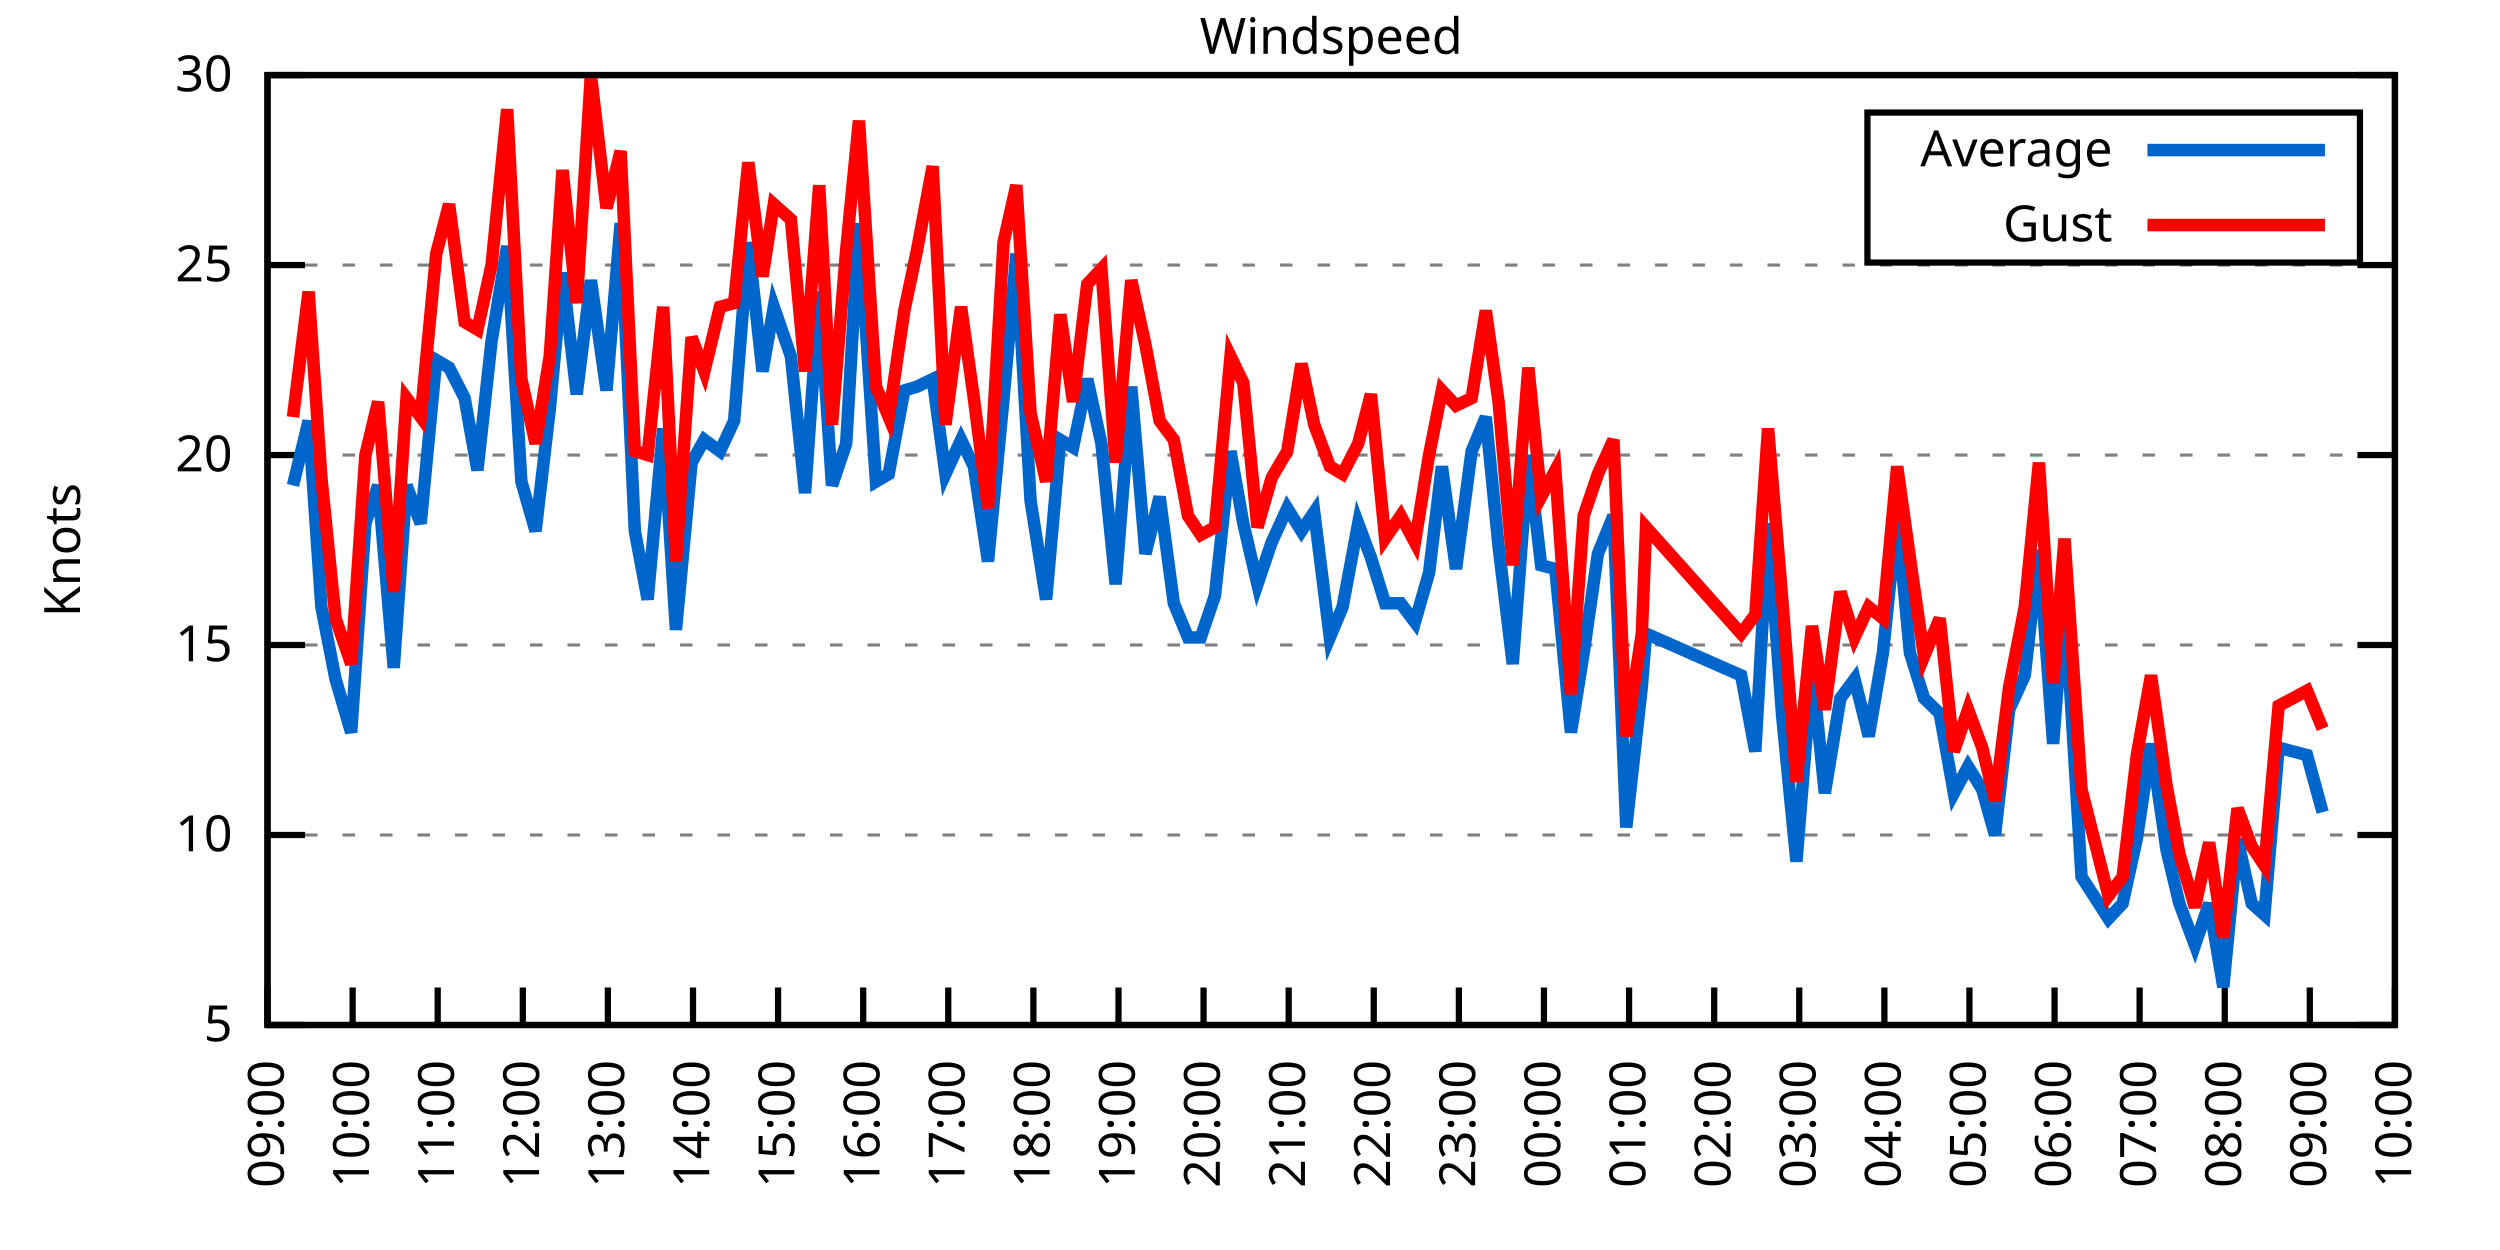
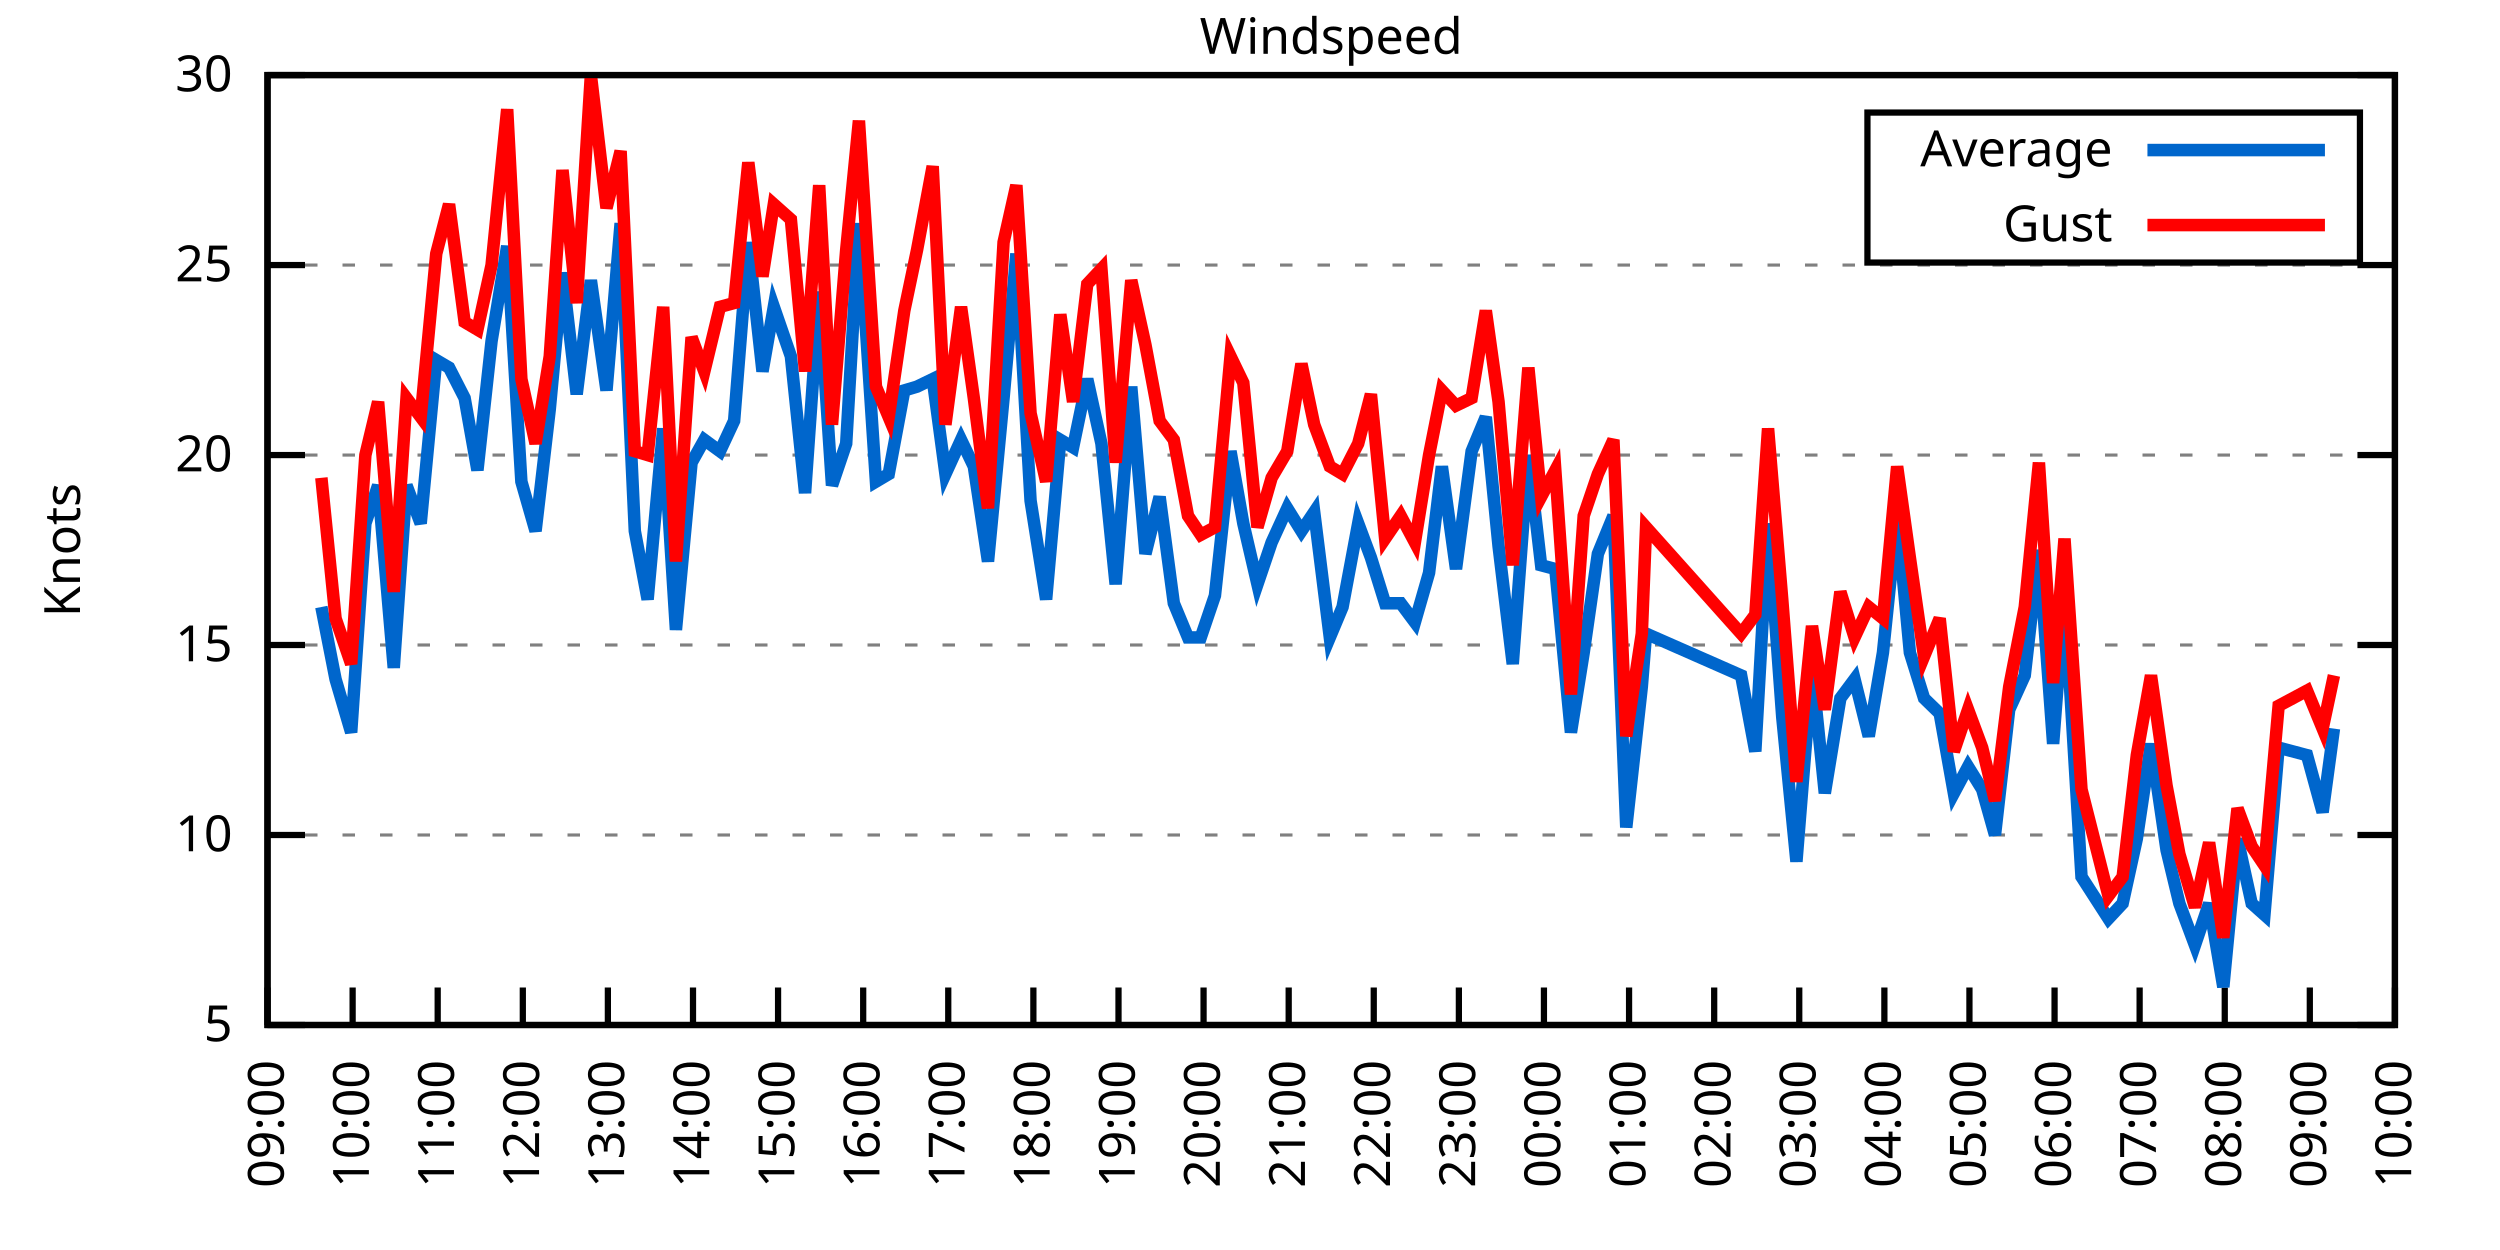
<svg xmlns="http://www.w3.org/2000/svg" xmlns:xlink="http://www.w3.org/1999/xlink" width="400" height="200" viewBox="0 0 400 200">
  <g id="gnuplot_canvas">
    <rect x="0" y="0" width="400" height="200" fill="none" />
    <defs>
      <circle id="gpDot" r="0.5" stroke-width="0.5" stroke="currentColor" />
      <path id="gpPt0" stroke-width="0.333" stroke="currentColor" d="M-1,0 h2 M0,-1 v2" />
      <path id="gpPt1" stroke-width="0.333" stroke="currentColor" d="M-1,-1 L1,1 M1,-1 L-1,1" />
      <path id="gpPt2" stroke-width="0.333" stroke="currentColor" d="M-1,0 L1,0 M0,-1 L0,1 M-1,-1 L1,1 M-1,1 L1,-1" />
      <rect id="gpPt3" stroke-width="0.333" stroke="currentColor" x="-1" y="-1" width="2" height="2" />
      <rect id="gpPt4" stroke-width="0.333" stroke="currentColor" fill="currentColor" x="-1" y="-1" width="2" height="2" />
      <circle id="gpPt5" stroke-width="0.333" stroke="currentColor" cx="0" cy="0" r="1" />
      <use xlink:href="#gpPt5" id="gpPt6" fill="currentColor" stroke="none" />
      <path id="gpPt7" stroke-width="0.333" stroke="currentColor" d="M0,-1.33 L-1.33,0.67 L1.33,0.67 z" />
      <use xlink:href="#gpPt7" id="gpPt8" fill="currentColor" stroke="none" />
      <use xlink:href="#gpPt7" id="gpPt9" stroke="currentColor" transform="rotate(180)" />
      <use xlink:href="#gpPt9" id="gpPt10" fill="currentColor" stroke="none" />
      <use xlink:href="#gpPt3" id="gpPt11" stroke="currentColor" transform="rotate(45)" />
      <use xlink:href="#gpPt11" id="gpPt12" fill="currentColor" stroke="none" />
      <path id="gpPt13" stroke-width="0.333" stroke="currentColor" d="M0,1.330 L1.265,0.411 L0.782,-1.067 L-0.782,-1.076 L-1.265,0.411 z" />
      <use xlink:href="#gpPt13" id="gpPt14" fill="currentColor" stroke="none" />
      <filter id="textbox" filterUnits="objectBoundingBox" x="0" y="0" height="1" width="1">
        <feFlood flood-color="white" flood-opacity="1" result="bgnd" />
        <feComposite in="SourceGraphic" in2="bgnd" operator="atop" />
      </filter>
      <filter id="greybox" filterUnits="objectBoundingBox" x="0" y="0" height="1" width="1">
        <feFlood flood-color="lightgrey" flood-opacity="1" result="grey" />
        <feComposite in="SourceGraphic" in2="grey" operator="atop" />
      </filter>
    </defs>
    <g fill="none" color="white" stroke="currentColor" stroke-width="1.00" stroke-linecap="butt" stroke-linejoin="miter">
</g>
    <g fill="none" color="black" stroke="currentColor" stroke-width="1.00" stroke-linecap="butt" stroke-linejoin="miter">
      <g stroke="none" shape-rendering="crispEdges">
        <polygon fill="rgb(255, 255, 255)" points="42.80,164.00 383.18,164.00 383.18,12.02 42.80,12.02 " />
      </g>
    </g>
    <g fill="none" color="black" stroke="currentColor" stroke-width="1.00" stroke-linecap="butt" stroke-linejoin="miter">
</g>
    <g fill="none" color="black" stroke="black" stroke-width="0.50" stroke-linecap="butt" stroke-linejoin="miter">
</g>
    <g fill="none" color="gray" stroke="currentColor" stroke-width="0.50" stroke-linecap="butt" stroke-linejoin="miter">
      <path stroke="gray" stroke-dasharray="2,4" class="gridline" d="M42.80,164.00 L383.19,164.00  " />
    </g>
    <g fill="none" color="gray" stroke="gray" stroke-width="1.00" stroke-linecap="butt" stroke-linejoin="miter">
</g>
    <g fill="none" color="black" stroke="currentColor" stroke-width="1.00" stroke-linecap="butt" stroke-linejoin="miter">
      <path stroke="black" d="M42.80,164.00 L48.80,164.00 M383.19,164.00 L377.19,164.00  " />
      <g transform="translate(37.20,166.60)" stroke="none" fill="black" font-family="Sans" font-size="8.00" text-anchor="end">
        <text>
          <tspan font-family="Sans"> 5</tspan>
        </text>
      </g>
    </g>
    <g fill="none" color="black" stroke="currentColor" stroke-width="1.00" stroke-linecap="butt" stroke-linejoin="miter">
</g>
    <g fill="none" color="black" stroke="black" stroke-width="0.50" stroke-linecap="butt" stroke-linejoin="miter">
</g>
    <g fill="none" color="gray" stroke="currentColor" stroke-width="0.50" stroke-linecap="butt" stroke-linejoin="miter">
      <path stroke="gray" stroke-dasharray="2,4" class="gridline" d="M42.80,133.60 L383.19,133.60  " />
    </g>
    <g fill="none" color="gray" stroke="gray" stroke-width="1.00" stroke-linecap="butt" stroke-linejoin="miter">
</g>
    <g fill="none" color="black" stroke="currentColor" stroke-width="1.00" stroke-linecap="butt" stroke-linejoin="miter">
      <path stroke="black" d="M42.80,133.60 L48.80,133.60 M383.19,133.60 L377.19,133.60  " />
      <g transform="translate(37.20,136.20)" stroke="none" fill="black" font-family="Sans" font-size="8.00" text-anchor="end">
        <text>
          <tspan font-family="Sans"> 10</tspan>
        </text>
      </g>
    </g>
    <g fill="none" color="black" stroke="currentColor" stroke-width="1.00" stroke-linecap="butt" stroke-linejoin="miter">
</g>
    <g fill="none" color="black" stroke="black" stroke-width="0.50" stroke-linecap="butt" stroke-linejoin="miter">
</g>
    <g fill="none" color="gray" stroke="currentColor" stroke-width="0.50" stroke-linecap="butt" stroke-linejoin="miter">
      <path stroke="gray" stroke-dasharray="2,4" class="gridline" d="M42.80,103.20 L383.19,103.20  " />
    </g>
    <g fill="none" color="gray" stroke="gray" stroke-width="1.00" stroke-linecap="butt" stroke-linejoin="miter">
</g>
    <g fill="none" color="black" stroke="currentColor" stroke-width="1.00" stroke-linecap="butt" stroke-linejoin="miter">
      <path stroke="black" d="M42.80,103.20 L48.80,103.20 M383.19,103.20 L377.19,103.20  " />
      <g transform="translate(37.20,105.80)" stroke="none" fill="black" font-family="Sans" font-size="8.00" text-anchor="end">
        <text>
          <tspan font-family="Sans"> 15</tspan>
        </text>
      </g>
    </g>
    <g fill="none" color="black" stroke="currentColor" stroke-width="1.00" stroke-linecap="butt" stroke-linejoin="miter">
</g>
    <g fill="none" color="black" stroke="black" stroke-width="0.50" stroke-linecap="butt" stroke-linejoin="miter">
</g>
    <g fill="none" color="gray" stroke="currentColor" stroke-width="0.50" stroke-linecap="butt" stroke-linejoin="miter">
      <path stroke="gray" stroke-dasharray="2,4" class="gridline" d="M42.80,72.81 L383.19,72.81  " />
    </g>
    <g fill="none" color="gray" stroke="gray" stroke-width="1.00" stroke-linecap="butt" stroke-linejoin="miter">
</g>
    <g fill="none" color="black" stroke="currentColor" stroke-width="1.00" stroke-linecap="butt" stroke-linejoin="miter">
      <path stroke="black" d="M42.80,72.81 L48.80,72.81 M383.19,72.81 L377.19,72.81  " />
      <g transform="translate(37.20,75.41)" stroke="none" fill="black" font-family="Sans" font-size="8.00" text-anchor="end">
        <text>
          <tspan font-family="Sans"> 20</tspan>
        </text>
      </g>
    </g>
    <g fill="none" color="black" stroke="currentColor" stroke-width="1.00" stroke-linecap="butt" stroke-linejoin="miter">
</g>
    <g fill="none" color="black" stroke="black" stroke-width="0.50" stroke-linecap="butt" stroke-linejoin="miter">
</g>
    <g fill="none" color="gray" stroke="currentColor" stroke-width="0.50" stroke-linecap="butt" stroke-linejoin="miter">
      <path stroke="gray" stroke-dasharray="2,4" class="gridline" d="M42.80,42.41 L383.19,42.41  " />
    </g>
    <g fill="none" color="gray" stroke="gray" stroke-width="1.00" stroke-linecap="butt" stroke-linejoin="miter">
</g>
    <g fill="none" color="black" stroke="currentColor" stroke-width="1.00" stroke-linecap="butt" stroke-linejoin="miter">
      <path stroke="black" d="M42.80,42.41 L48.80,42.41 M383.19,42.41 L377.19,42.41  " />
      <g transform="translate(37.20,45.01)" stroke="none" fill="black" font-family="Sans" font-size="8.00" text-anchor="end">
        <text>
          <tspan font-family="Sans"> 25</tspan>
        </text>
      </g>
    </g>
    <g fill="none" color="black" stroke="currentColor" stroke-width="1.00" stroke-linecap="butt" stroke-linejoin="miter">
</g>
    <g fill="none" color="black" stroke="black" stroke-width="0.50" stroke-linecap="butt" stroke-linejoin="miter">
</g>
    <g fill="none" color="gray" stroke="currentColor" stroke-width="0.50" stroke-linecap="butt" stroke-linejoin="miter">
      <path stroke="gray" stroke-dasharray="2,4" class="gridline" d="M42.80,12.01 L383.19,12.01  " />
    </g>
    <g fill="none" color="gray" stroke="gray" stroke-width="1.00" stroke-linecap="butt" stroke-linejoin="miter">
</g>
    <g fill="none" color="black" stroke="currentColor" stroke-width="1.00" stroke-linecap="butt" stroke-linejoin="miter">
      <path stroke="black" d="M42.80,12.01 L48.80,12.01 M383.19,12.01 L377.19,12.01  " />
      <g transform="translate(37.20,14.61)" stroke="none" fill="black" font-family="Sans" font-size="8.00" text-anchor="end">
        <text>
          <tspan font-family="Sans"> 30</tspan>
        </text>
      </g>
    </g>
    <g fill="none" color="black" stroke="currentColor" stroke-width="1.00" stroke-linecap="butt" stroke-linejoin="miter">
      <path stroke="black" d="M42.80,164.00 L42.80,158.00  " />
      <g transform="translate(45.40,169.60) rotate(270.00)" stroke="none" fill="black" font-family="Sans" font-size="8.00" text-anchor="end">
        <text>
          <tspan font-family="Sans">09:00</tspan>
        </text>
      </g>
    </g>
    <g fill="none" color="black" stroke="currentColor" stroke-width="1.00" stroke-linecap="butt" stroke-linejoin="miter">
      <path stroke="black" d="M56.42,164.00 L56.42,158.00  " />
      <g transform="translate(59.02,169.60) rotate(270.00)" stroke="none" fill="black" font-family="Sans" font-size="8.00" text-anchor="end">
        <text>
          <tspan font-family="Sans">10:00</tspan>
        </text>
      </g>
    </g>
    <g fill="none" color="black" stroke="currentColor" stroke-width="1.00" stroke-linecap="butt" stroke-linejoin="miter">
      <path stroke="black" d="M70.03,164.00 L70.03,158.00  " />
      <g transform="translate(72.63,169.60) rotate(270.00)" stroke="none" fill="black" font-family="Sans" font-size="8.00" text-anchor="end">
        <text>
          <tspan font-family="Sans">11:00</tspan>
        </text>
      </g>
    </g>
    <g fill="none" color="black" stroke="currentColor" stroke-width="1.00" stroke-linecap="butt" stroke-linejoin="miter">
      <path stroke="black" d="M83.65,164.00 L83.65,158.00  " />
      <g transform="translate(86.25,169.60) rotate(270.00)" stroke="none" fill="black" font-family="Sans" font-size="8.00" text-anchor="end">
        <text>
          <tspan font-family="Sans">12:00</tspan>
        </text>
      </g>
    </g>
    <g fill="none" color="black" stroke="currentColor" stroke-width="1.00" stroke-linecap="butt" stroke-linejoin="miter">
      <path stroke="black" d="M97.26,164.00 L97.26,158.00  " />
      <g transform="translate(99.86,169.60) rotate(270.00)" stroke="none" fill="black" font-family="Sans" font-size="8.00" text-anchor="end">
        <text>
          <tspan font-family="Sans">13:00</tspan>
        </text>
      </g>
    </g>
    <g fill="none" color="black" stroke="currentColor" stroke-width="1.00" stroke-linecap="butt" stroke-linejoin="miter">
      <path stroke="black" d="M110.88,164.00 L110.88,158.00  " />
      <g transform="translate(113.48,169.60) rotate(270.00)" stroke="none" fill="black" font-family="Sans" font-size="8.00" text-anchor="end">
        <text>
          <tspan font-family="Sans">14:00</tspan>
        </text>
      </g>
    </g>
    <g fill="none" color="black" stroke="currentColor" stroke-width="1.00" stroke-linecap="butt" stroke-linejoin="miter">
      <path stroke="black" d="M124.49,164.00 L124.49,158.00  " />
      <g transform="translate(127.09,169.60) rotate(270.00)" stroke="none" fill="black" font-family="Sans" font-size="8.00" text-anchor="end">
        <text>
          <tspan font-family="Sans">15:00</tspan>
        </text>
      </g>
    </g>
    <g fill="none" color="black" stroke="currentColor" stroke-width="1.00" stroke-linecap="butt" stroke-linejoin="miter">
      <path stroke="black" d="M138.11,164.00 L138.11,158.00  " />
      <g transform="translate(140.71,169.60) rotate(270.00)" stroke="none" fill="black" font-family="Sans" font-size="8.00" text-anchor="end">
        <text>
          <tspan font-family="Sans">16:00</tspan>
        </text>
      </g>
    </g>
    <g fill="none" color="black" stroke="currentColor" stroke-width="1.00" stroke-linecap="butt" stroke-linejoin="miter">
      <path stroke="black" d="M151.72,164.00 L151.72,158.00  " />
      <g transform="translate(154.32,169.60) rotate(270.00)" stroke="none" fill="black" font-family="Sans" font-size="8.00" text-anchor="end">
        <text>
          <tspan font-family="Sans">17:00</tspan>
        </text>
      </g>
    </g>
    <g fill="none" color="black" stroke="currentColor" stroke-width="1.00" stroke-linecap="butt" stroke-linejoin="miter">
      <path stroke="black" d="M165.34,164.00 L165.34,158.00  " />
      <g transform="translate(167.94,169.60) rotate(270.00)" stroke="none" fill="black" font-family="Sans" font-size="8.00" text-anchor="end">
        <text>
          <tspan font-family="Sans">18:00</tspan>
        </text>
      </g>
    </g>
    <g fill="none" color="black" stroke="currentColor" stroke-width="1.00" stroke-linecap="butt" stroke-linejoin="miter">
      <path stroke="black" d="M178.96,164.00 L178.96,158.00  " />
      <g transform="translate(181.56,169.60) rotate(270.00)" stroke="none" fill="black" font-family="Sans" font-size="8.00" text-anchor="end">
        <text>
          <tspan font-family="Sans">19:00</tspan>
        </text>
      </g>
    </g>
    <g fill="none" color="black" stroke="currentColor" stroke-width="1.00" stroke-linecap="butt" stroke-linejoin="miter">
      <path stroke="black" d="M192.57,164.00 L192.57,158.00  " />
      <g transform="translate(195.17,169.60) rotate(270.00)" stroke="none" fill="black" font-family="Sans" font-size="8.00" text-anchor="end">
        <text>
          <tspan font-family="Sans">20:00</tspan>
        </text>
      </g>
    </g>
    <g fill="none" color="black" stroke="currentColor" stroke-width="1.00" stroke-linecap="butt" stroke-linejoin="miter">
      <path stroke="black" d="M206.19,164.00 L206.19,158.00  " />
      <g transform="translate(208.79,169.60) rotate(270.00)" stroke="none" fill="black" font-family="Sans" font-size="8.00" text-anchor="end">
        <text>
          <tspan font-family="Sans">21:00</tspan>
        </text>
      </g>
    </g>
    <g fill="none" color="black" stroke="currentColor" stroke-width="1.00" stroke-linecap="butt" stroke-linejoin="miter">
      <path stroke="black" d="M219.80,164.00 L219.80,158.00  " />
      <g transform="translate(222.40,169.60) rotate(270.00)" stroke="none" fill="black" font-family="Sans" font-size="8.00" text-anchor="end">
        <text>
          <tspan font-family="Sans">22:00</tspan>
        </text>
      </g>
    </g>
    <g fill="none" color="black" stroke="currentColor" stroke-width="1.00" stroke-linecap="butt" stroke-linejoin="miter">
      <path stroke="black" d="M233.42,164.00 L233.42,158.00  " />
      <g transform="translate(236.02,169.60) rotate(270.00)" stroke="none" fill="black" font-family="Sans" font-size="8.00" text-anchor="end">
        <text>
          <tspan font-family="Sans">23:00</tspan>
        </text>
      </g>
    </g>
    <g fill="none" color="black" stroke="currentColor" stroke-width="1.00" stroke-linecap="butt" stroke-linejoin="miter">
      <path stroke="black" d="M247.03,164.00 L247.03,158.00  " />
      <g transform="translate(249.63,169.60) rotate(270.00)" stroke="none" fill="black" font-family="Sans" font-size="8.00" text-anchor="end">
        <text>
          <tspan font-family="Sans">00:00</tspan>
        </text>
      </g>
    </g>
    <g fill="none" color="black" stroke="currentColor" stroke-width="1.00" stroke-linecap="butt" stroke-linejoin="miter">
      <path stroke="black" d="M260.65,164.00 L260.65,158.00  " />
      <g transform="translate(263.25,169.60) rotate(270.00)" stroke="none" fill="black" font-family="Sans" font-size="8.00" text-anchor="end">
        <text>
          <tspan font-family="Sans">01:00</tspan>
        </text>
      </g>
    </g>
    <g fill="none" color="black" stroke="currentColor" stroke-width="1.00" stroke-linecap="butt" stroke-linejoin="miter">
      <path stroke="black" d="M274.27,164.00 L274.27,158.00  " />
      <g transform="translate(276.87,169.60) rotate(270.00)" stroke="none" fill="black" font-family="Sans" font-size="8.00" text-anchor="end">
        <text>
          <tspan font-family="Sans">02:00</tspan>
        </text>
      </g>
    </g>
    <g fill="none" color="black" stroke="currentColor" stroke-width="1.00" stroke-linecap="butt" stroke-linejoin="miter">
      <path stroke="black" d="M287.88,164.00 L287.88,158.00  " />
      <g transform="translate(290.48,169.60) rotate(270.00)" stroke="none" fill="black" font-family="Sans" font-size="8.00" text-anchor="end">
        <text>
          <tspan font-family="Sans">03:00</tspan>
        </text>
      </g>
    </g>
    <g fill="none" color="black" stroke="currentColor" stroke-width="1.00" stroke-linecap="butt" stroke-linejoin="miter">
      <path stroke="black" d="M301.50,164.00 L301.50,158.00  " />
      <g transform="translate(304.10,169.60) rotate(270.00)" stroke="none" fill="black" font-family="Sans" font-size="8.00" text-anchor="end">
        <text>
          <tspan font-family="Sans">04:00</tspan>
        </text>
      </g>
    </g>
    <g fill="none" color="black" stroke="currentColor" stroke-width="1.00" stroke-linecap="butt" stroke-linejoin="miter">
      <path stroke="black" d="M315.11,164.00 L315.11,158.00  " />
      <g transform="translate(317.71,169.60) rotate(270.00)" stroke="none" fill="black" font-family="Sans" font-size="8.00" text-anchor="end">
        <text>
          <tspan font-family="Sans">05:00</tspan>
        </text>
      </g>
    </g>
    <g fill="none" color="black" stroke="currentColor" stroke-width="1.00" stroke-linecap="butt" stroke-linejoin="miter">
      <path stroke="black" d="M328.73,164.00 L328.73,158.00  " />
      <g transform="translate(331.33,169.60) rotate(270.00)" stroke="none" fill="black" font-family="Sans" font-size="8.00" text-anchor="end">
        <text>
          <tspan font-family="Sans">06:00</tspan>
        </text>
      </g>
    </g>
    <g fill="none" color="black" stroke="currentColor" stroke-width="1.00" stroke-linecap="butt" stroke-linejoin="miter">
      <path stroke="black" d="M342.34,164.00 L342.34,158.00  " />
      <g transform="translate(344.94,169.60) rotate(270.00)" stroke="none" fill="black" font-family="Sans" font-size="8.00" text-anchor="end">
        <text>
          <tspan font-family="Sans">07:00</tspan>
        </text>
      </g>
    </g>
    <g fill="none" color="black" stroke="currentColor" stroke-width="1.00" stroke-linecap="butt" stroke-linejoin="miter">
      <path stroke="black" d="M355.96,164.00 L355.96,158.00  " />
      <g transform="translate(358.56,169.60) rotate(270.00)" stroke="none" fill="black" font-family="Sans" font-size="8.00" text-anchor="end">
        <text>
          <tspan font-family="Sans">08:00</tspan>
        </text>
      </g>
    </g>
    <g fill="none" color="black" stroke="currentColor" stroke-width="1.00" stroke-linecap="butt" stroke-linejoin="miter">
      <path stroke="black" d="M369.57,164.00 L369.57,158.00  " />
      <g transform="translate(372.17,169.60) rotate(270.00)" stroke="none" fill="black" font-family="Sans" font-size="8.00" text-anchor="end">
        <text>
          <tspan font-family="Sans">09:00</tspan>
        </text>
      </g>
    </g>
    <g fill="none" color="black" stroke="currentColor" stroke-width="1.00" stroke-linecap="butt" stroke-linejoin="miter">
      <path stroke="black" d="M383.19,164.00 L383.19,158.00  " />
      <g transform="translate(385.79,169.60) rotate(270.00)" stroke="none" fill="black" font-family="Sans" font-size="8.00" text-anchor="end">
        <text>
          <tspan font-family="Sans">10:00</tspan>
        </text>
      </g>
    </g>
    <g fill="none" color="black" stroke="currentColor" stroke-width="1.00" stroke-linecap="butt" stroke-linejoin="miter">
</g>
    <g fill="none" color="black" stroke="currentColor" stroke-width="1.00" stroke-linecap="butt" stroke-linejoin="miter">
      <path stroke="black" d="M42.80,12.01 L42.80,164.00 L383.19,164.00 L383.19,12.01 L42.80,12.01 Z  " />
    </g>
    <g fill="none" color="black" stroke="currentColor" stroke-width="1.00" stroke-linecap="butt" stroke-linejoin="miter">
</g>
    <g fill="none" color="black" stroke="currentColor" stroke-width="1.00" stroke-linecap="butt" stroke-linejoin="miter">
      <path stroke="black" d="M298.79,42.01 L298.79,18.01 L377.59,18.01 L377.59,42.01 L298.79,42.01 Z  " />
    </g>
    <g id="Windspeed_plot_1">
      <g fill="none" color="white" stroke="black" stroke-width="2.00" stroke-linecap="butt" stroke-linejoin="miter">
</g>
      <g fill="none" color="black" stroke="currentColor" stroke-width="2.00" stroke-linecap="butt" stroke-linejoin="miter">
        <g transform="translate(337.99,26.61)" stroke="none" fill="black" font-family="Sans" font-size="8.00" text-anchor="end">
          <text>
            <tspan font-family="Sans">Average</tspan>
          </text>
        </g>
      </g>
      <g fill="none" color="black" stroke="currentColor" stroke-width="2.00" stroke-linecap="butt" stroke-linejoin="miter">
-         <path stroke="rgb(  0, 102, 204)" d="M343.59,24.01 L371.99,24.01 M46.88,77.67 L49.38,67.33 L51.42,97.12 L53.69,108.68 L56.19,117.19 L58.46,83.75   L60.50,77.67 L63.00,106.85 L65.04,77.67 L67.31,83.75 L69.80,57.61 L71.85,58.82 L74.34,63.69 L76.39,75.24   L78.65,54.57 L81.15,39.37 L83.42,77.06 L85.69,84.97 L87.96,65.51 L90.00,43.62 L92.27,63.08 L94.54,44.84   L97.04,62.47 L99.30,35.72 L101.57,84.97 L103.62,95.91 L106.11,68.55 L108.15,100.77 L110.65,74.02 L112.69,70.37   L115.19,72.20 L117.46,67.33 L119.73,38.76 L122.00,59.43 L123.81,49.10 L126.54,57.00 L128.81,78.89 L131.07,46.66   L133.12,77.67 L135.39,70.98 L137.43,35.72 L140.15,77.06 L142.19,75.85 L144.69,62.47 L146.73,61.86 L149.23,60.65   L151.27,75.85 L153.77,70.37 L155.81,74.63 L158.08,89.83 L160.57,63.69 L162.62,40.58 L164.89,80.10 L167.38,95.91   L169.65,70.37 L171.69,71.59 L173.96,60.65 L176.23,70.98 L178.50,93.48 L181.00,61.86 L183.27,88.61 L185.54,79.49   L187.81,96.52 L190.08,101.99 L192.12,101.99 L194.39,95.30 L196.88,72.20 L198.93,83.75 L201.19,93.48 L203.46,86.79   L205.96,81.32 L208.23,84.97 L210.27,81.93 L212.77,101.99 L214.81,97.12 L217.31,83.75 L219.35,89.22 L221.62,96.52   L224.11,96.52 L226.38,99.56 L228.65,91.65 L230.70,74.63 L232.96,91.04 L235.46,72.20 L237.73,66.73 L239.77,87.40   L242.04,106.24 L244.54,72.81 L246.58,90.44 L248.85,91.04 L251.35,117.19 L253.39,104.42 L255.66,88.61 L258.15,82.53   L260.20,132.39 L262.69,109.89 L263.37,101.38 L278.58,108.07 L280.85,120.23 L282.89,83.75 L285.16,114.76 L287.43,137.86   L289.92,106.85 L291.97,126.91 L294.46,111.72 L296.73,108.68 L299.00,117.80 L301.27,104.42 L303.54,82.53 L305.58,104.42   L307.85,111.72 L310.35,114.15 L312.62,126.91 L314.89,122.66 L317.15,126.31 L319.20,133.60 L321.47,113.54 L323.96,108.07   L326.23,88.00 L328.50,119.01 L330.32,95.30 L333.04,140.29 L337.35,146.98 L339.62,144.55 L341.89,134.21 L344.16,119.01   L346.65,136.03 L348.70,144.55 L351.19,151.23 L353.46,144.55 L355.73,157.92 L358.00,134.21 L360.27,144.55 L362.31,146.37   L364.58,119.62 L369.12,120.83 L371.62,129.95  " />
+         <path stroke="rgb(  0, 102, 204)" d="M343.59,24.01 L371.99,24.01 M51.42,97.12 L53.69,108.68 L56.19,117.19 L58.46,83.75 L60.50,77.67 L63.00,106.85   L65.04,77.67 L67.31,83.75 L69.80,57.61 L71.85,58.82 L74.34,63.69 L76.39,75.24 L78.65,54.57 L81.15,39.37   L83.42,77.06 L85.69,84.97 L87.96,65.51 L90.00,43.62 L92.27,63.08 L94.54,44.84 L97.04,62.47 L99.30,35.72   L101.57,84.97 L103.62,95.91 L106.11,68.55 L108.15,100.77 L110.65,74.02 L112.69,70.37 L115.19,72.20 L117.46,67.33   L119.73,38.76 L122.00,59.43 L123.81,49.10 L126.54,57.00 L128.81,78.89 L131.07,46.66 L133.12,77.67 L135.39,70.98   L137.43,35.72 L140.15,77.06 L142.19,75.85 L144.69,62.47 L146.73,61.86 L149.23,60.65 L151.27,75.85 L153.77,70.37   L155.81,74.63 L158.08,89.83 L160.57,63.69 L162.62,40.58 L164.89,80.10 L167.38,95.91 L169.65,70.37 L171.69,71.59   L173.96,60.65 L176.23,70.98 L178.50,93.48 L181.00,61.86 L183.27,88.61 L185.54,79.49 L187.81,96.52 L190.08,101.99   L192.12,101.99 L194.39,95.30 L196.88,72.20 L198.93,83.75 L201.19,93.48 L203.46,86.79 L205.96,81.32 L208.23,84.97   L210.27,81.93 L212.77,101.99 L214.81,97.12 L217.31,83.75 L219.35,89.22 L221.62,96.52 L224.11,96.52 L226.38,99.56   L228.65,91.65 L230.70,74.63 L232.96,91.04 L235.46,72.20 L237.73,66.73 L239.77,87.40 L242.04,106.24 L244.54,72.81   L246.58,90.44 L248.85,91.04 L251.35,117.19 L253.39,104.42 L255.66,88.61 L258.15,82.53 L260.20,132.39 L262.69,109.89   L263.37,101.38 L278.58,108.07 L280.85,120.23 L282.89,83.75 L285.16,114.76 L287.43,137.86 L289.92,106.85 L291.97,126.91   L294.46,111.72 L296.73,108.68 L299.00,117.80 L301.27,104.42 L303.54,82.53 L305.58,104.42 L307.85,111.72 L310.35,114.15   L312.62,126.91 L314.89,122.66 L317.15,126.31 L319.20,133.60 L321.47,113.54 L323.96,108.07 L326.23,88.00 L328.50,119.01   L330.32,95.30 L333.04,140.29 L337.35,146.98 L339.62,144.55 L341.89,134.21 L344.16,119.01 L346.65,136.03 L348.70,144.55   L351.19,151.23 L353.46,144.55 L355.73,157.92 L358.00,134.21 L360.27,144.55 L362.31,146.37 L364.58,119.62 L369.12,120.83   L371.62,129.95 L373.43,116.58  " />
      </g>
    </g>
    <g id="Windspeed_plot_2">
      <g fill="none" color="black" stroke="currentColor" stroke-width="2.00" stroke-linecap="butt" stroke-linejoin="miter">
        <g transform="translate(337.99,38.61)" stroke="none" fill="black" font-family="Sans" font-size="8.00" text-anchor="end">
          <text>
            <tspan font-family="Sans">Gust</tspan>
          </text>
        </g>
      </g>
      <g fill="none" color="black" stroke="currentColor" stroke-width="2.00" stroke-linecap="butt" stroke-linejoin="miter">
-         <path stroke="rgb(255,   0,   0)" d="M343.59,36.01 L371.99,36.01 M46.88,66.73 L49.38,46.66 L51.42,76.45 L53.69,98.95 L56.19,106.24 L58.46,72.81   L60.50,64.29 L63.00,94.69 L65.04,63.69 L67.31,66.73 L69.80,40.58 L71.85,32.68 L74.34,51.53 L76.39,52.74   L78.65,42.41 L81.15,17.48 L83.42,60.65 L85.69,70.98 L87.96,57.00 L90.00,27.21 L92.27,48.49 L94.54,12.01   L97.04,33.29 L99.30,24.17 L101.57,72.20 L103.62,72.81 L106.11,49.10 L108.15,89.83 L110.65,53.96 L112.69,59.43   L115.19,49.10 L117.46,48.49 L119.73,25.99 L122.00,44.23 L123.81,32.68 L126.54,35.11 L128.81,59.43 L131.07,29.64   L133.12,67.94 L135.39,39.98 L137.43,19.31 L140.15,61.86 L142.19,66.73 L144.69,49.70 L146.73,39.98 L149.23,26.60   L151.27,67.94 L153.77,49.10 L155.81,63.69 L158.08,81.32 L160.57,38.76 L162.62,29.64 L164.89,66.12 L167.38,77.06   L169.65,50.31 L171.69,64.29 L173.96,45.45 L176.23,43.02 L178.50,74.02 L181.00,44.84 L183.27,55.18 L185.54,67.33   L187.81,70.37 L190.08,82.53 L192.12,85.57 L194.39,84.36 L196.88,57.00 L198.93,61.25 L201.19,84.36 L203.46,76.45   L205.96,72.20 L208.23,58.21 L210.27,67.94 L212.77,74.63 L214.81,75.85 L217.31,70.98 L219.35,63.08 L221.62,86.18   L224.11,82.53 L226.38,86.79 L228.65,72.81 L230.70,62.47 L232.96,64.90 L235.46,63.69 L237.73,49.70 L239.77,64.29   L242.04,90.44 L244.54,58.82 L246.58,79.49 L248.85,75.24 L251.35,111.11 L253.39,82.53 L255.66,75.85 L258.15,70.37   L260.20,117.80 L262.69,101.38 L263.37,84.36 L278.58,101.38 L280.85,98.34 L282.89,68.55 L285.16,95.91 L287.43,125.09   L289.92,100.16 L291.97,113.54 L294.46,94.69 L296.73,101.99 L299.00,97.12 L301.27,98.95 L303.54,74.63 L305.58,89.22   L307.85,105.03 L310.35,98.95 L312.62,120.23 L314.89,113.54 L317.15,119.62 L319.20,128.13 L321.47,109.89 L323.96,97.12   L326.23,74.02 L328.50,109.28 L330.32,86.18 L333.04,126.31 L337.35,143.33 L339.62,140.29 L341.89,120.83 L344.16,108.07   L346.65,125.70 L348.70,136.64 L351.19,145.15 L353.46,134.82 L355.73,150.02 L358.00,129.35 L360.27,135.43 L362.31,138.47   L364.58,112.93 L369.12,110.50 L371.62,116.58  " />
+         <path stroke="rgb(255,   0,   0)" d="M343.59,36.01 L371.99,36.01 M51.42,76.45 L53.69,98.95 L56.19,106.24 L58.46,72.81 L60.50,64.29 L63.00,94.69   L65.04,63.69 L67.31,66.73 L69.80,40.58 L71.85,32.68 L74.34,51.53 L76.39,52.74 L78.65,42.41 L81.15,17.48   L83.42,60.65 L85.69,70.98 L87.96,57.00 L90.00,27.21 L92.27,48.49 L94.54,12.01 L97.04,33.29 L99.30,24.17   L101.57,72.20 L103.62,72.81 L106.11,49.10 L108.15,89.83 L110.65,53.96 L112.69,59.43 L115.19,49.10 L117.46,48.49   L119.73,25.99 L122.00,44.23 L123.81,32.68 L126.54,35.11 L128.81,59.43 L131.07,29.64 L133.12,67.94 L135.39,39.98   L137.43,19.31 L140.15,61.86 L142.19,66.73 L144.69,49.70 L146.73,39.98 L149.23,26.60 L151.27,67.94 L153.77,49.10   L155.81,63.69 L158.08,81.32 L160.57,38.76 L162.62,29.64 L164.89,66.12 L167.38,77.06 L169.65,50.31 L171.69,64.29   L173.96,45.45 L176.23,43.02 L178.50,74.02 L181.00,44.84 L183.27,55.18 L185.54,67.33 L187.81,70.37 L190.08,82.53   L192.12,85.57 L194.39,84.36 L196.88,57.00 L198.93,61.25 L201.19,84.36 L203.46,76.45 L205.96,72.20 L208.23,58.21   L210.27,67.94 L212.77,74.63 L214.81,75.85 L217.31,70.98 L219.35,63.08 L221.62,86.18 L224.11,82.53 L226.38,86.79   L228.65,72.81 L230.70,62.47 L232.96,64.90 L235.46,63.69 L237.73,49.70 L239.77,64.29 L242.04,90.44 L244.54,58.82   L246.58,79.49 L248.85,75.24 L251.35,111.11 L253.39,82.53 L255.66,75.85 L258.15,70.37 L260.20,117.80 L262.69,101.38   L263.37,84.36 L278.58,101.38 L280.85,98.34 L282.89,68.55 L285.16,95.91 L287.43,125.09 L289.92,100.16 L291.97,113.54   L294.46,94.69 L296.73,101.99 L299.00,97.12 L301.27,98.95 L303.54,74.63 L305.58,89.22 L307.85,105.03 L310.35,98.95   L312.62,120.23 L314.89,113.54 L317.15,119.62 L319.20,128.13 L321.47,109.89 L323.96,97.12 L326.23,74.02 L328.50,109.28   L330.32,86.18 L333.04,126.31 L337.35,143.33 L339.62,140.29 L341.89,120.83 L344.16,108.07 L346.65,125.70 L348.70,136.64   L351.19,145.15 L353.46,134.82 L355.73,150.02 L358.00,129.35 L360.27,135.43 L362.31,138.47 L364.58,112.93 L369.12,110.50   L371.62,116.58 L373.43,108.07  " />
      </g>
    </g>
    <g fill="none" color="black" stroke="currentColor" stroke-width="2.00" stroke-linecap="butt" stroke-linejoin="miter">
</g>
    <g fill="none" color="black" stroke="black" stroke-width="1.00" stroke-linecap="butt" stroke-linejoin="miter">
</g>
    <g fill="none" color="black" stroke="currentColor" stroke-width="1.00" stroke-linecap="butt" stroke-linejoin="miter">
      <path stroke="black" d="M42.80,12.01 L42.80,164.00 L383.19,164.00 L383.19,12.01 L42.80,12.01 Z  " />
      <g transform="translate(12.80,88.01) rotate(270.00)" stroke="none" fill="black" font-family="Sans" font-size="8.00" text-anchor="middle">
        <text>
          <tspan font-family="Sans">Knots</tspan>
        </text>
      </g>
    </g>
    <g fill="none" color="black" stroke="currentColor" stroke-width="1.00" stroke-linecap="butt" stroke-linejoin="miter">
</g>
    <g fill="none" color="black" stroke="currentColor" stroke-width="1.00" stroke-linecap="butt" stroke-linejoin="miter">
      <g transform="translate(212.99,8.61)" stroke="none" fill="black" font-family="Sans" font-size="8.00" text-anchor="middle">
        <text>
          <tspan font-family="Sans">Windspeed</tspan>
        </text>
      </g>
    </g>
    <g fill="none" color="black" stroke="currentColor" stroke-width="1.00" stroke-linecap="butt" stroke-linejoin="miter">
</g>
  </g>
</svg>
